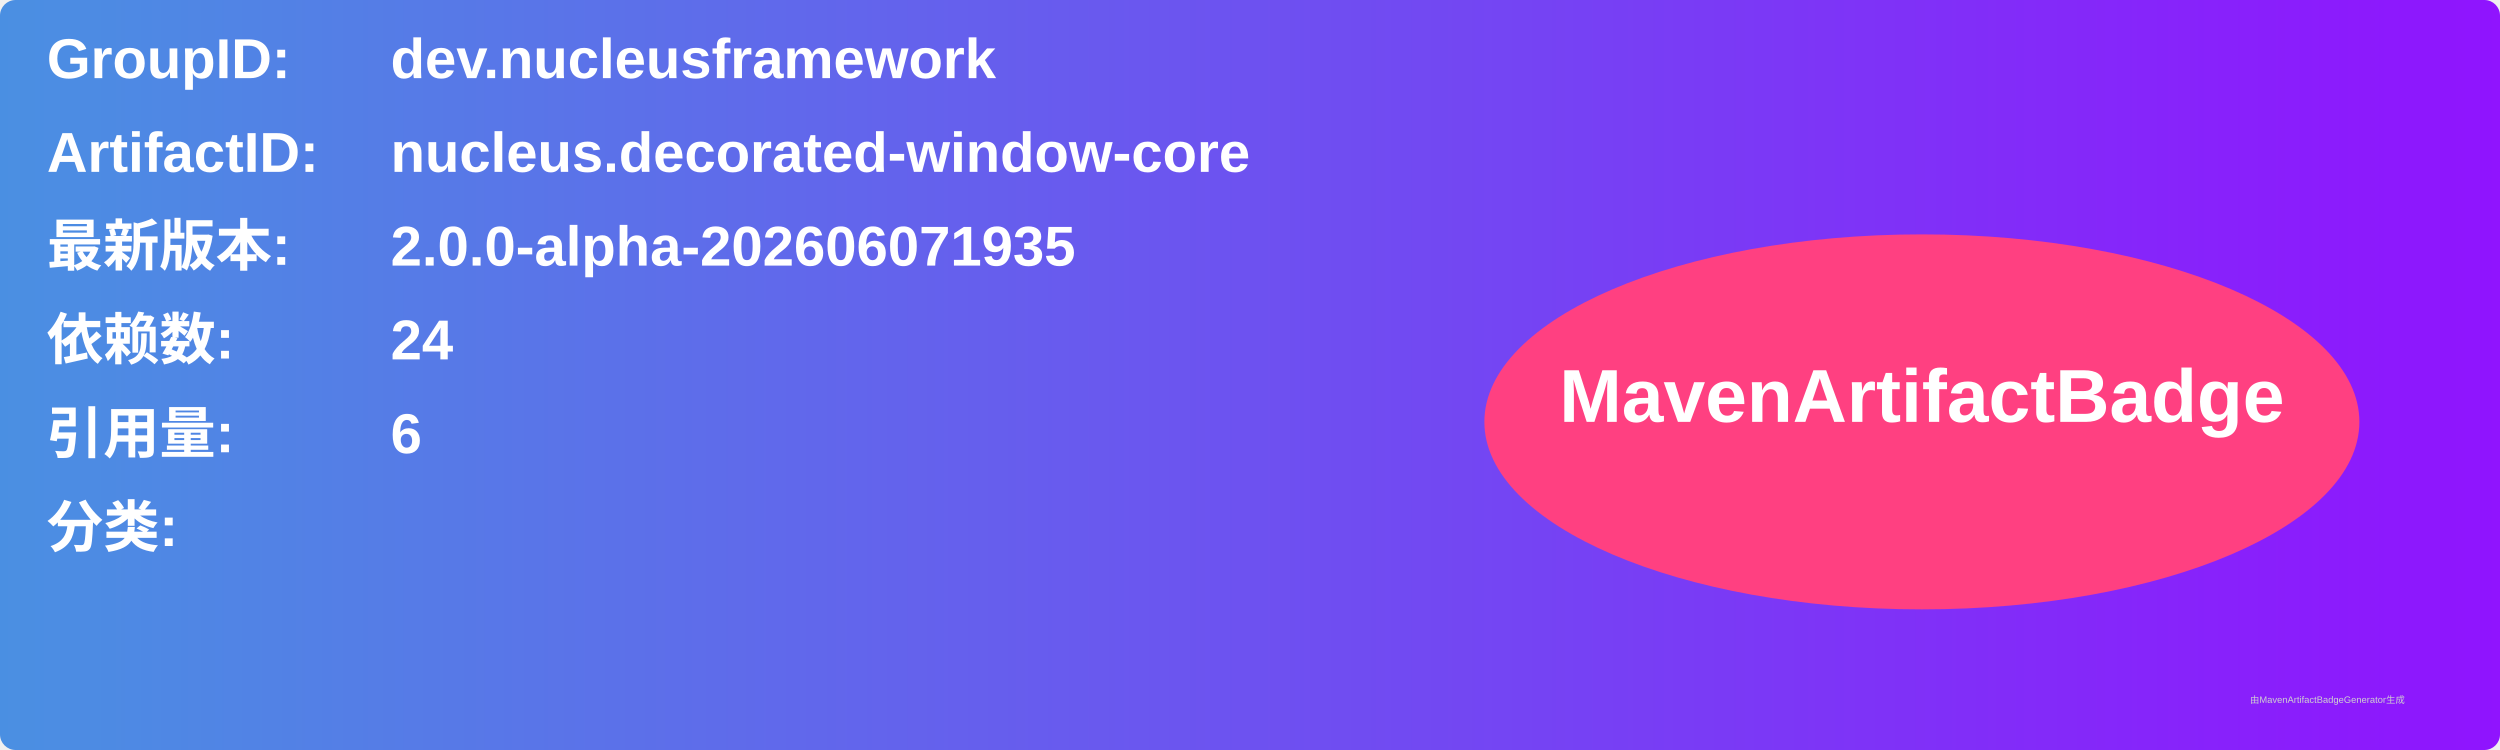
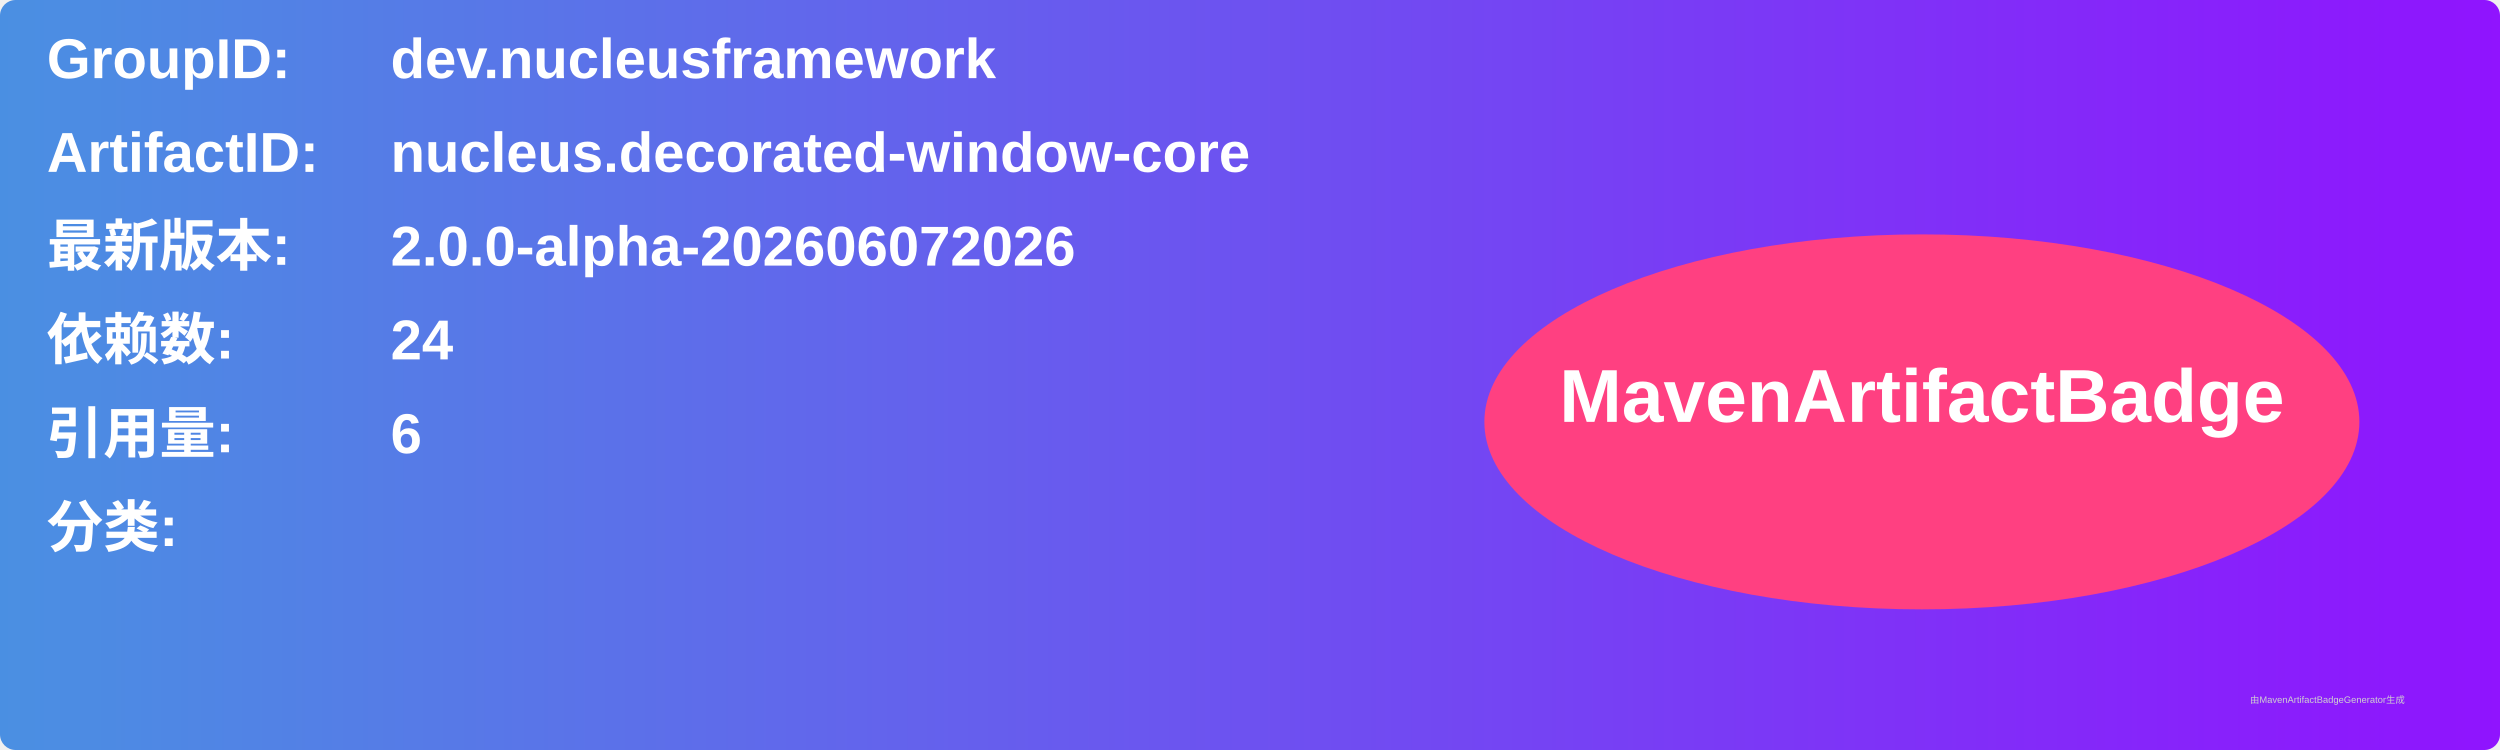
<svg xmlns="http://www.w3.org/2000/svg" width="800" height="240" viewBox="0 0 800 240">
  <linearGradient id="grad" x1="0%" y1="0%" x2="100%" y2="0%">
    <stop offset="0%" stop-color="#4a90e2" />
    <stop offset="100%" stop-color="#9013fe" />
  </linearGradient>
  <rect width="100%" height="100%" rx="5" ry="5" fill="url(#grad)" />
  <g transform="translate(15, 15)">
    <text x="0" y="10" font-family="Arial" font-size="18" fill="white" font-weight="bold" width="260">GroupID:</text>
    <text x="110" y="10" font-family="Arial" font-size="18" fill="white" font-weight="bold" width="460">dev.nucleusframework</text>
    <text x="0" y="40" font-family="Arial" font-size="18" fill="white" font-weight="bold" width="260">ArtifactID:</text>
    <text x="110" y="40" font-family="Arial" font-size="18" fill="white" font-weight="bold" width="460">nucleus.decorated-window-core</text>
    <text x="0" y="70" font-family="Arial" font-size="18" fill="white" font-weight="bold">最新版本:</text>
    <text x="110" y="70" font-family="Arial" font-size="18" fill="white" font-weight="bold">
-       <tspan font-weight="bold">2.0.0-alpha-202606071935</tspan>
+       <tspan font-weight="bold">2.0.0-alpha-202606072026</tspan>
    </text>
    <text x="0" y="100" font-family="Arial" font-size="18" fill="white" font-weight="bold">依赖数: </text>
    <text x="110" y="100" font-family="Arial" font-size="18" fill="white">
      <tspan font-weight="bold">24</tspan>
    </text>
    <text x="0" y="130" font-family="Arial" font-size="18" fill="white" font-weight="bold">引用量: </text>
    <text x="110" y="130" font-family="Arial" font-size="18" fill="white">
      <tspan font-weight="bold">6</tspan>
    </text>
    <text x="0" y="160" font-family="Arial" font-size="18" fill="white" font-weight="bold">分类:</text>
    <text x="10" y="190" font-family="Arial" font-size="10" fill="white">
      <tspan font-weight="bold" />
    </text>
    <ellipse cx="600" cy="120" rx="140" ry="60" fill="#ff4081" />
    <text x="600" y="120" text-anchor="middle" font-family="Arial" font-size="24" fill="white" font-weight="bold">MavenArtifactBadge</text>
  </g>
  <text x="720" y="225" font-family="Arial" font-size="3" fill="#d0d0d0">由MavenArtifactBadgeGenerator生成</text>
</svg>
